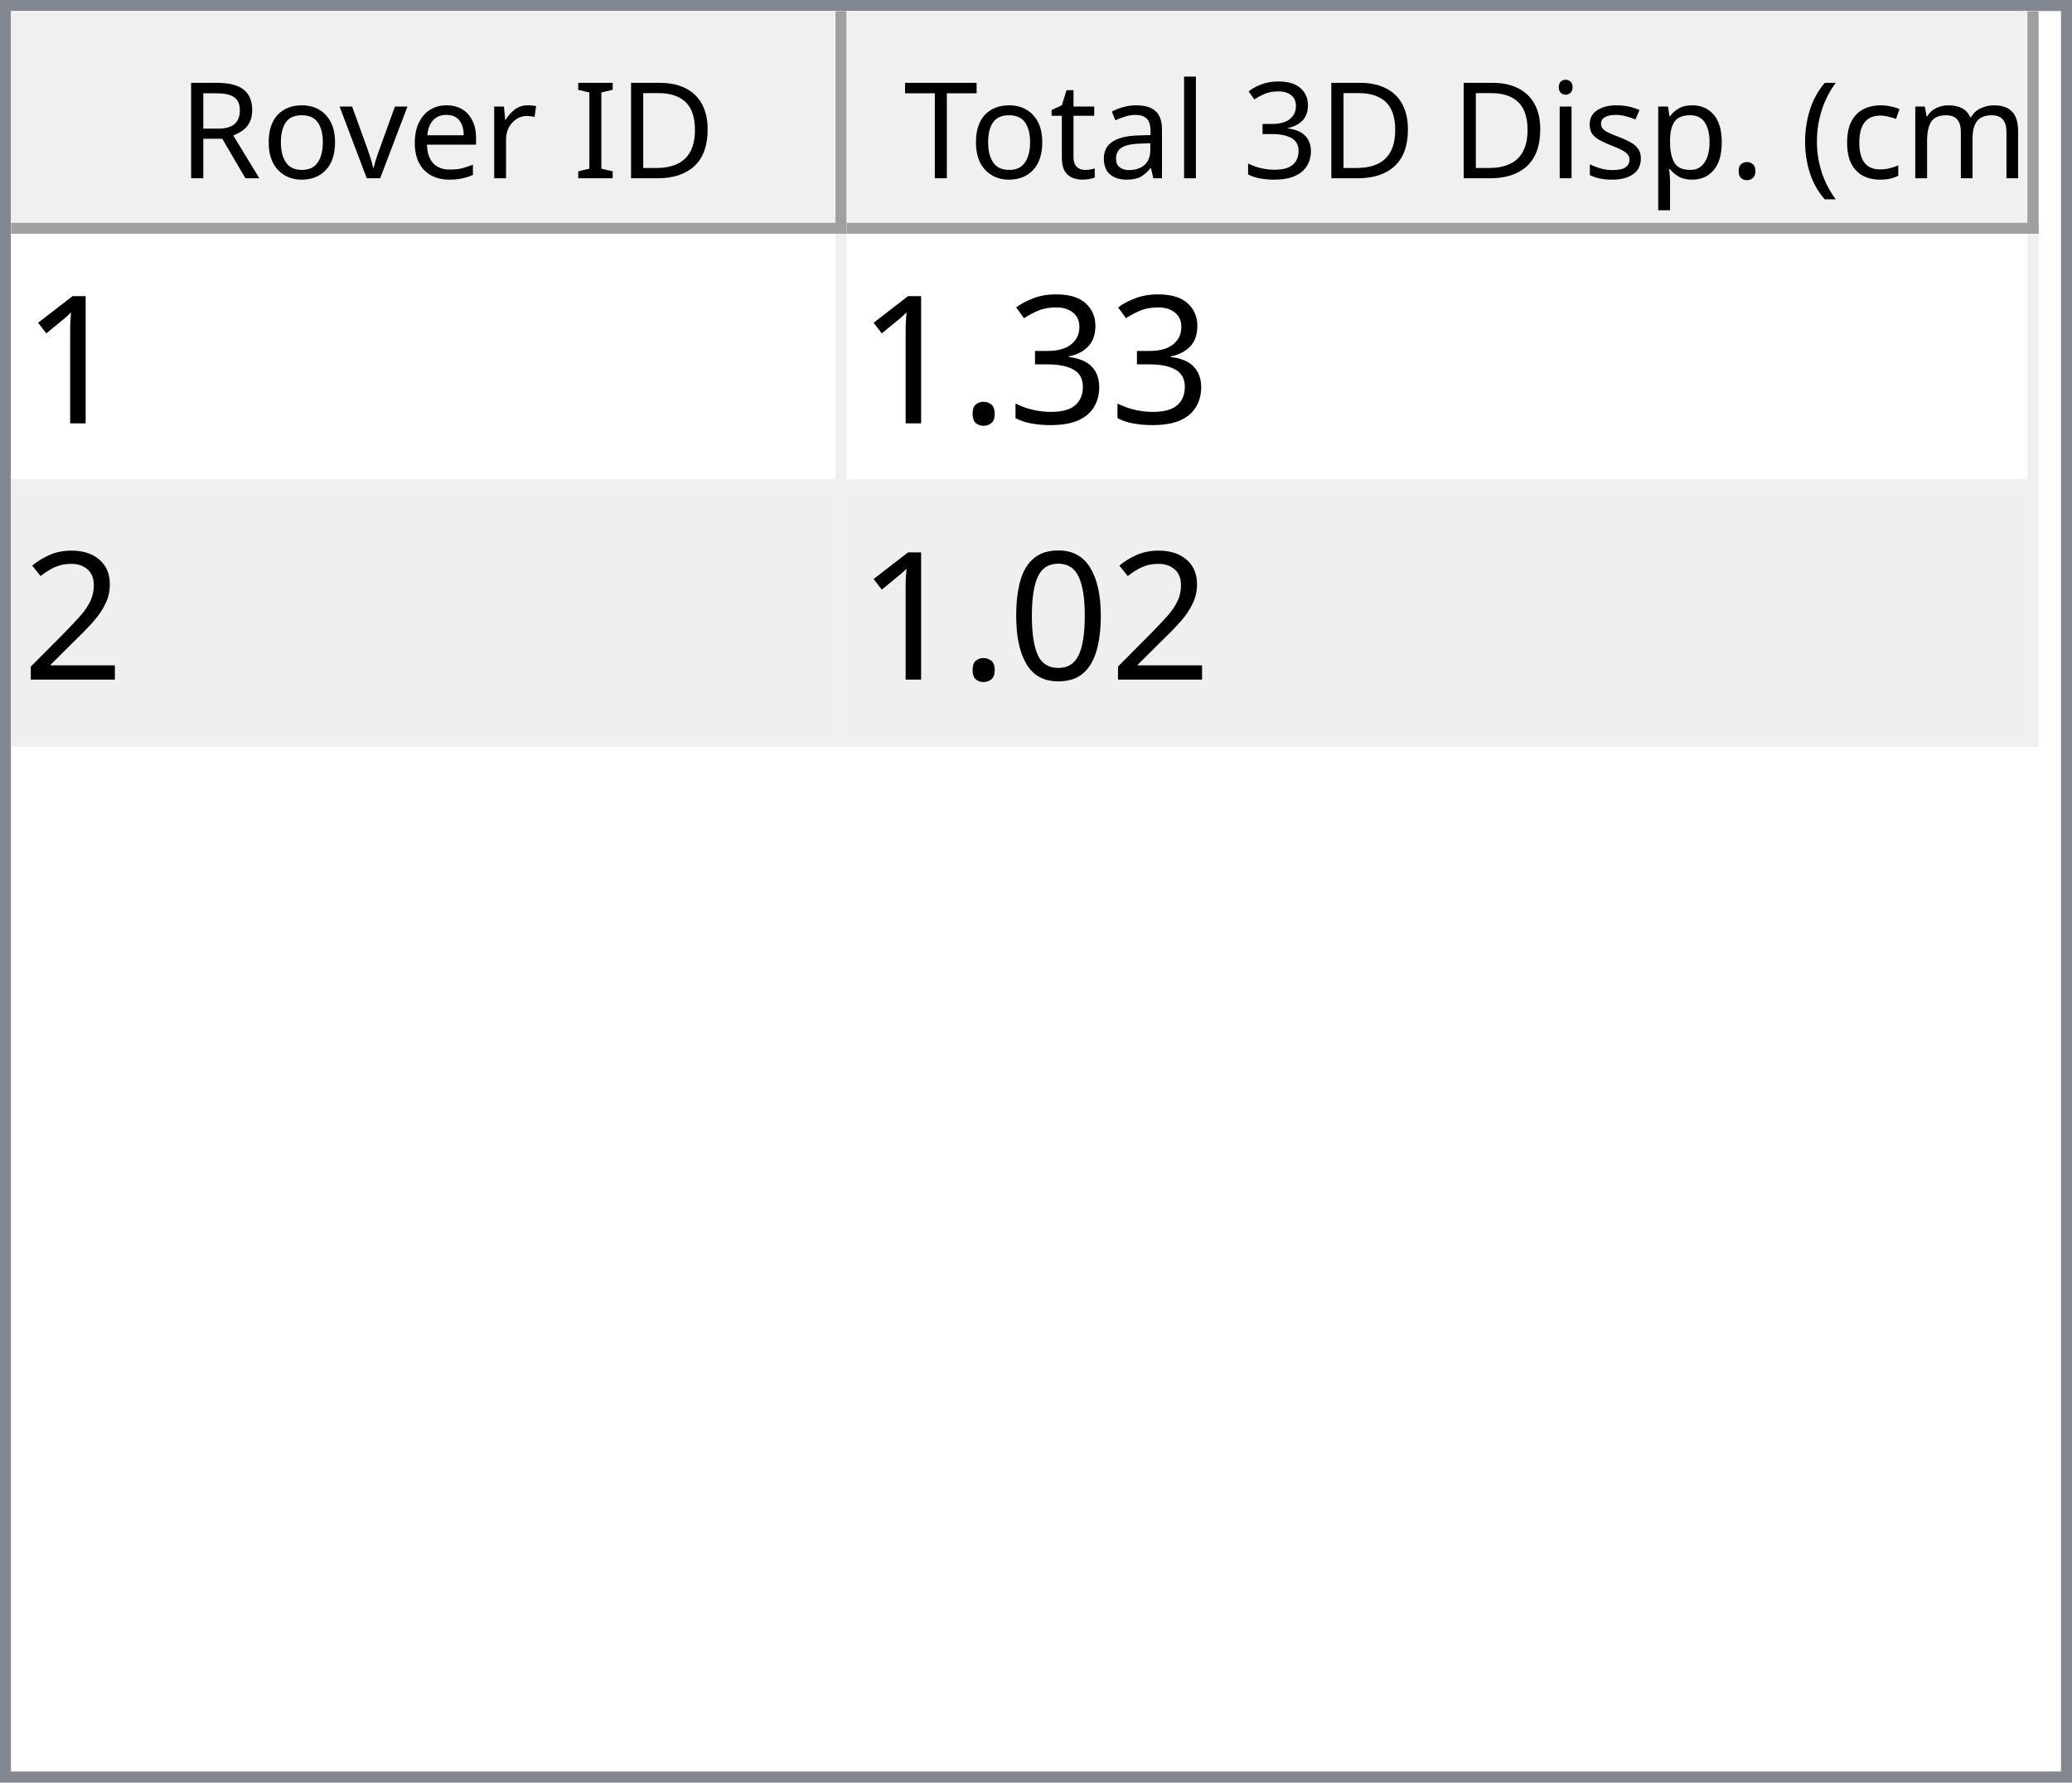
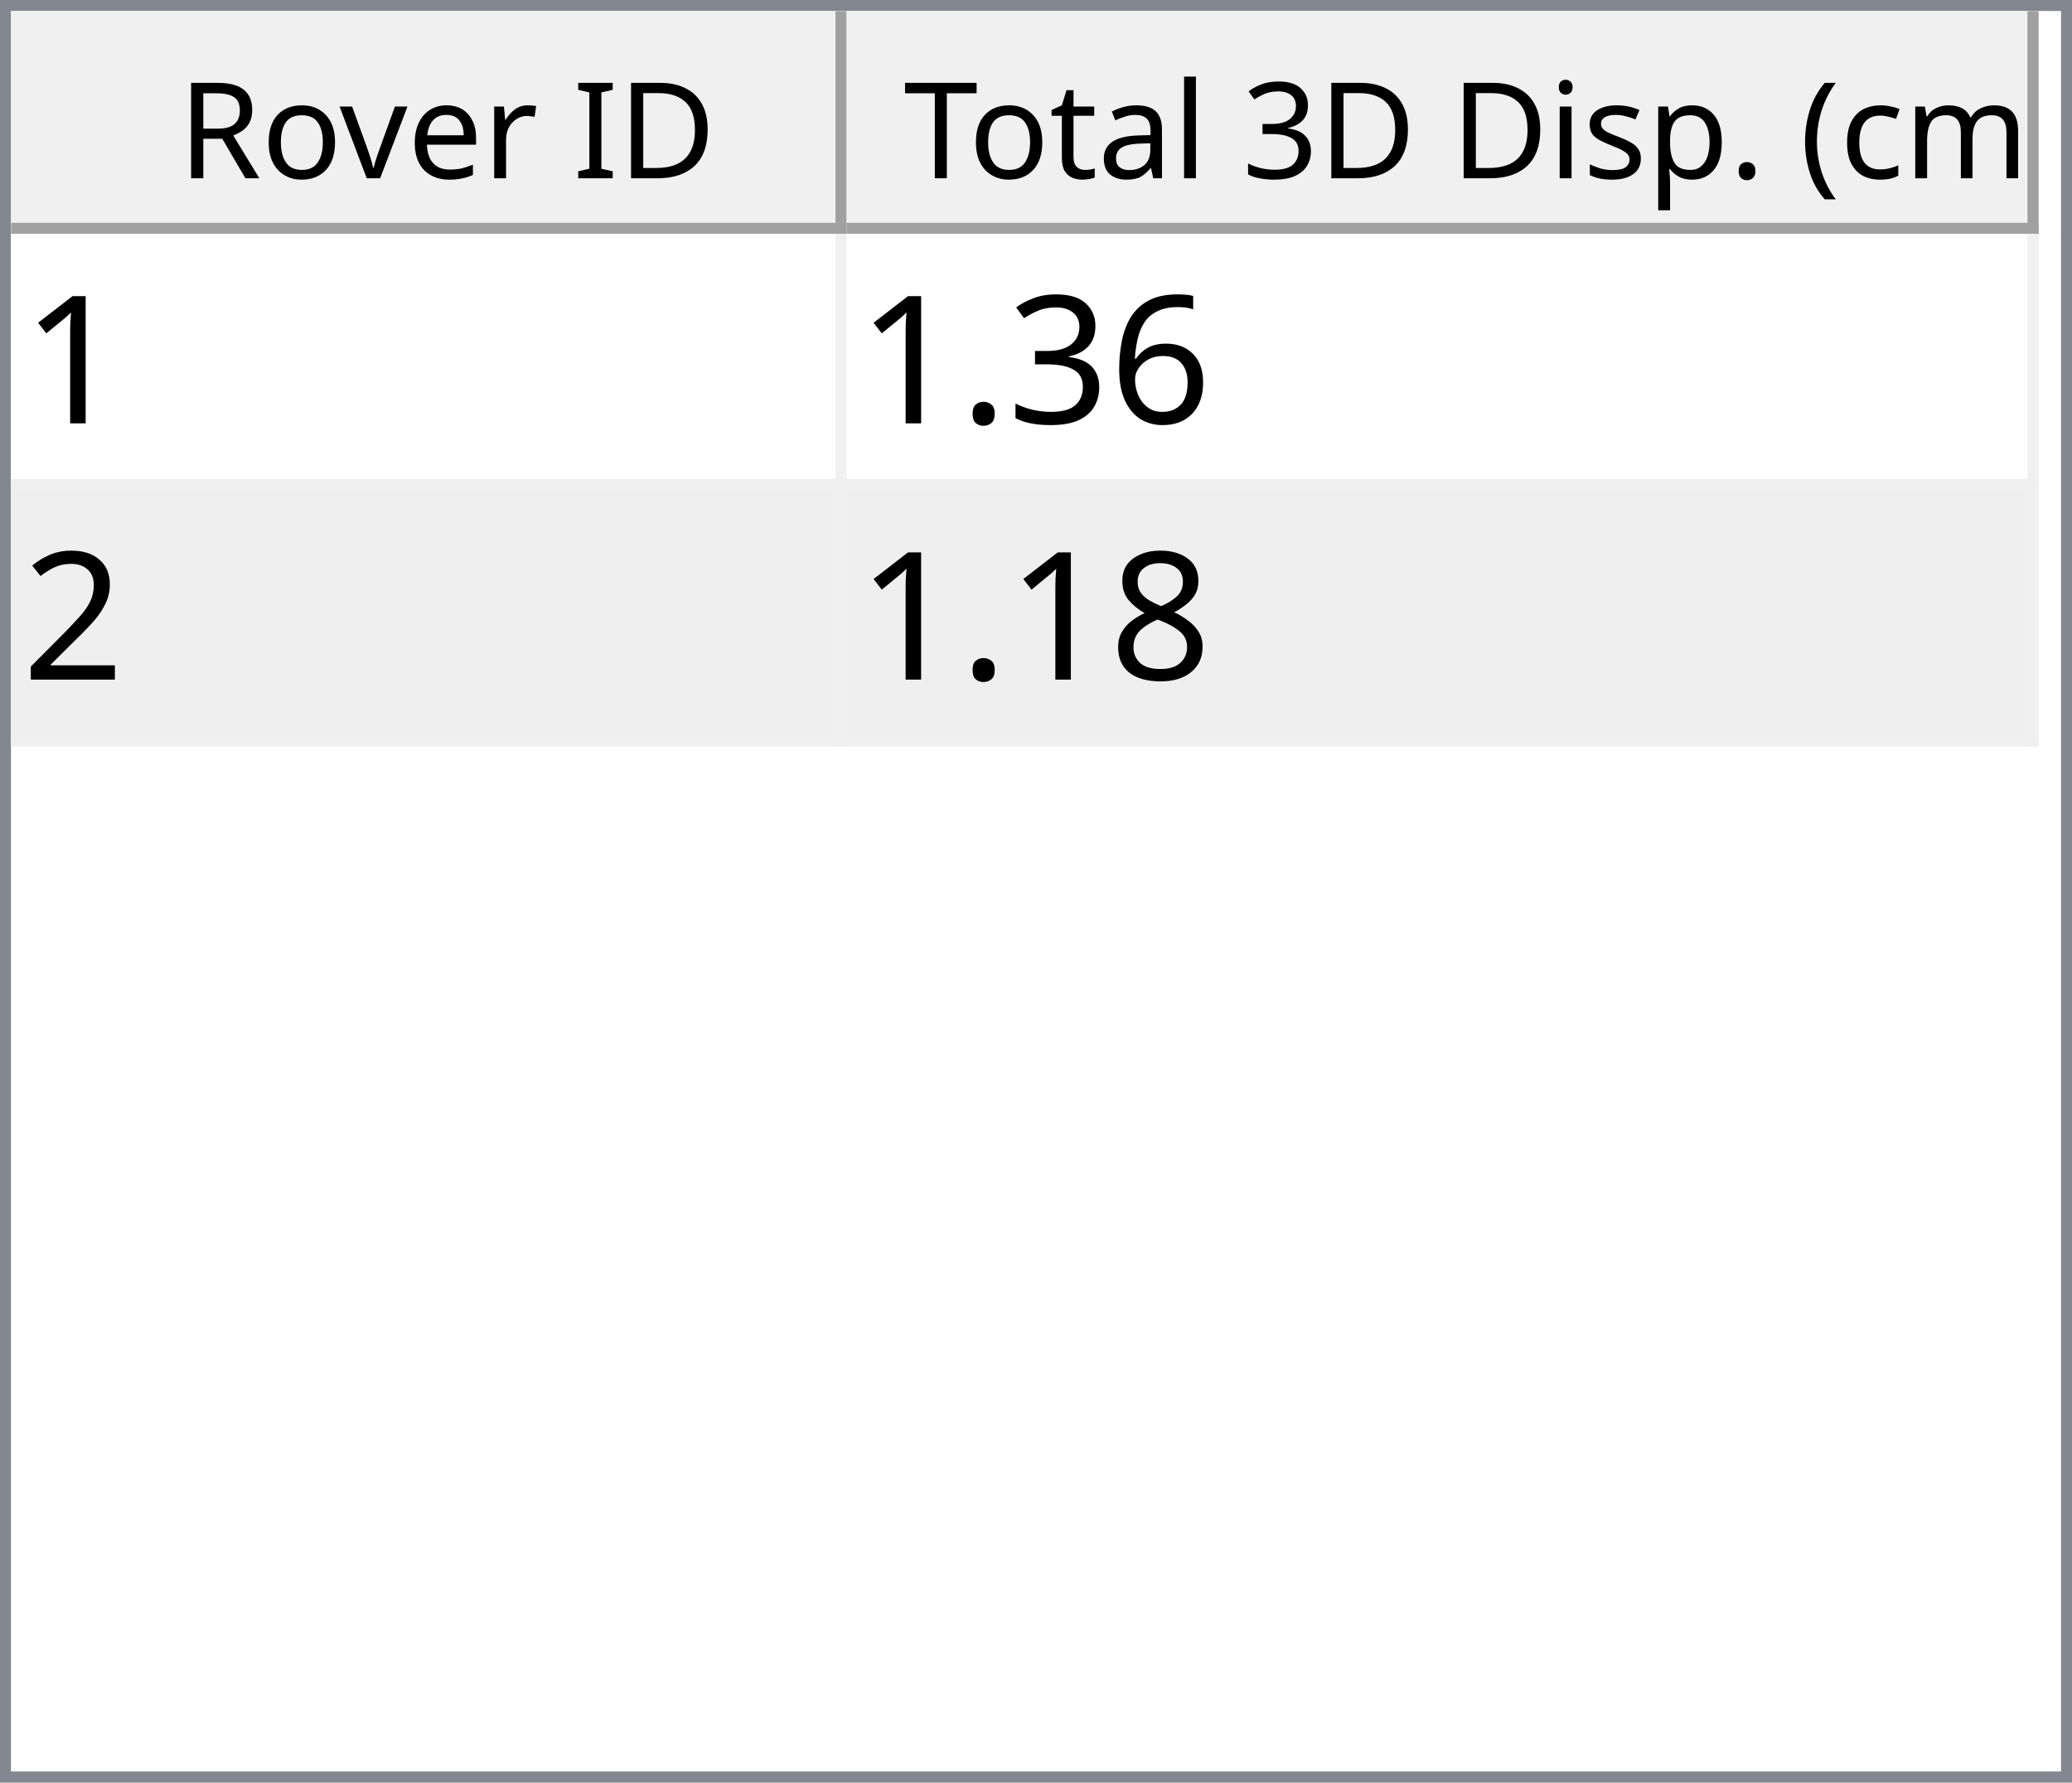
<svg xmlns="http://www.w3.org/2000/svg" style="fill-opacity:1; color-rendering:auto; color-interpolation:auto; text-rendering:auto; stroke:black; stroke-linecap:square; stroke-miterlimit:10; shape-rendering:auto; stroke-opacity:1; fill:black; stroke-dasharray:none; font-weight:normal; stroke-width:1; font-family:'Dialog'; font-style:normal; stroke-linejoin:miter; font-size:12px; stroke-dashoffset:0; image-rendering:auto;" width="186" height="160">
  <defs id="genericDefs" />
  <g>
    <defs id="defs1">
      <clipPath clipPathUnits="userSpaceOnUse" id="clipPath1">
        <path d="M0 0 L186 0 L186 160 L0 160 L0 0 Z" />
      </clipPath>
      <clipPath clipPathUnits="userSpaceOnUse" id="clipPath2">
        <path d="M0 0 L0 160 L186 160 L186 0 Z" />
      </clipPath>
      <clipPath clipPathUnits="userSpaceOnUse" id="clipPath3">
        <path d="M0 0 L0 20 L184 20 L184 0 Z" />
      </clipPath>
      <clipPath clipPathUnits="userSpaceOnUse" id="clipPath4">
        <path d="M0 0 L0 20 L75 20 L75 0 Z" />
      </clipPath>
      <clipPath clipPathUnits="userSpaceOnUse" id="clipPath5">
        <path d="M1 1 L1 19 L74 19 L74 1 Z" />
      </clipPath>
      <clipPath clipPathUnits="userSpaceOnUse" id="clipPath6">
        <path d="M0 0 L0 18 L73 18 L73 0 Z" />
      </clipPath>
      <clipPath clipPathUnits="userSpaceOnUse" id="clipPath7">
        <path d="M-0.5 -0.5 L-0.5 19.5 L74.5 19.5 L74.5 -0.5 Z" />
      </clipPath>
      <clipPath clipPathUnits="userSpaceOnUse" id="clipPath8">
        <path d="M0 0 L0 20 L107 20 L107 0 Z" />
      </clipPath>
      <clipPath clipPathUnits="userSpaceOnUse" id="clipPath9">
        <path d="M1 1 L1 19 L106 19 L106 1 Z" />
      </clipPath>
      <clipPath clipPathUnits="userSpaceOnUse" id="clipPath10">
        <path d="M0 0 L0 18 L105 18 L105 0 Z" />
      </clipPath>
      <clipPath clipPathUnits="userSpaceOnUse" id="clipPath11">
        <path d="M-0.5 -0.5 L-0.5 19.5 L106.5 19.5 L106.5 -0.5 Z" />
      </clipPath>
      <clipPath clipPathUnits="userSpaceOnUse" id="clipPath12">
        <path d="M0 0 L0 138 L184 138 L184 0 Z" />
      </clipPath>
      <clipPath clipPathUnits="userSpaceOnUse" id="clipPath13">
        <path d="M0 0 L0 46 L182 46 L182 0 Z" />
      </clipPath>
      <clipPath clipPathUnits="userSpaceOnUse" id="clipPath14">
        <path d="M-0.5 -0.5 L-0.5 45.5 L181.5 45.5 L181.5 -0.5 Z" />
      </clipPath>
      <clipPath clipPathUnits="userSpaceOnUse" id="clipPath15">
        <path d="M0 0 L0 22 L74 22 L74 0 Z" />
      </clipPath>
      <clipPath clipPathUnits="userSpaceOnUse" id="clipPath16">
        <path d="M0 0 L0 22 L106 22 L106 0 Z" />
      </clipPath>
      <font horiz-adv-x="64.551" id="font1">
        <font-face ascent="107.91" descent="25.098" units-per-em="100" style="font-style:normal; font-family:Segoe UI; font-weight:normal;" />
        <missing-glyph horiz-adv-x="64.551" d="M8.109 0 L8.109 68.266 L56.453 68.266 L56.453 0 L8.109 0 ZM15.328 7.234 L49.219 7.234 L49.219 61.031 L15.328 61.031 L15.328 7.234 Z" />
        <glyph unicode="D" horiz-adv-x="70.117" d="M9.188 0 L9.188 70.016 L28.516 70.016 Q65.531 70.016 65.531 35.891 Q65.531 19.672 55.25 9.836 Q44.969 0 27.734 0 L9.188 0 ZM17.391 62.594 L17.391 7.422 L27.828 7.422 Q41.609 7.422 49.273 14.797 Q56.938 22.172 56.938 35.688 Q56.938 62.594 28.328 62.594 L17.391 62.594 Z" />
        <glyph unicode="I" horiz-adv-x="26.611" d="M17.391 0 L9.188 0 L9.188 70.016 L17.391 70.016 L17.391 0 Z" />
        <glyph unicode=" " horiz-adv-x="27.393" d="" />
        <glyph unicode="r" horiz-adv-x="34.766" d="M34.188 41.891 Q32.078 43.5 28.125 43.5 Q23 43.5 19.555 38.672 Q16.109 33.844 16.109 25.484 L16.109 0 L8.109 0 L8.109 50 L16.109 50 L16.109 39.703 L16.312 39.703 Q18.016 44.969 21.531 47.922 Q25.047 50.875 29.391 50.875 Q32.516 50.875 34.188 50.203 L34.188 41.891 Z" />
        <glyph unicode="e" horiz-adv-x="52.295" d="M48.297 23 L12.984 23 Q13.188 14.656 17.484 10.109 Q21.781 5.562 29.297 5.562 Q37.75 5.562 44.828 11.141 L44.828 3.609 Q38.234 -1.172 27.391 -1.172 Q16.797 -1.172 10.742 5.641 Q4.688 12.453 4.688 24.812 Q4.688 36.469 11.305 43.82 Q17.922 51.172 27.734 51.172 Q37.547 51.172 42.922 44.828 Q48.297 38.484 48.297 27.203 L48.297 23 ZM40.094 29.781 Q40.047 36.719 36.75 40.578 Q33.453 44.438 27.594 44.438 Q21.922 44.438 17.969 40.383 Q14.016 36.328 13.094 29.781 L40.094 29.781 Z" />
        <glyph unicode="v" horiz-adv-x="47.9" d="M47.406 50 L27.484 0 L19.625 0 L0.688 50 L9.469 50 L22.172 13.672 Q23.578 9.672 23.922 6.688 L24.125 6.688 Q24.609 10.453 25.688 13.484 L38.969 50 L47.406 50 Z" />
        <glyph unicode="o" horiz-adv-x="58.594" d="M29 -1.172 Q17.922 -1.172 11.305 5.836 Q4.688 12.844 4.688 24.422 Q4.688 37.016 11.57 44.094 Q18.453 51.172 30.172 51.172 Q41.359 51.172 47.633 44.289 Q53.906 37.406 53.906 25.203 Q53.906 13.234 47.141 6.031 Q40.375 -1.172 29 -1.172 ZM29.594 44.438 Q21.875 44.438 17.383 39.188 Q12.891 33.938 12.891 24.703 Q12.891 15.828 17.43 10.695 Q21.969 5.562 29.594 5.562 Q37.359 5.562 41.531 10.594 Q45.703 15.625 45.703 24.906 Q45.703 34.281 41.531 39.359 Q37.359 44.438 29.594 44.438 Z" />
        <glyph unicode="R" horiz-adv-x="59.814" d="M59.375 0 L49.609 0 L37.891 19.625 Q36.281 22.359 34.766 24.289 Q33.25 26.219 31.664 27.438 Q30.078 28.656 28.25 29.219 Q26.422 29.781 24.125 29.781 L17.391 29.781 L17.391 0 L9.188 0 L9.188 70.016 L30.078 70.016 Q34.672 70.016 38.555 68.867 Q42.438 67.719 45.289 65.375 Q48.141 63.031 49.758 59.547 Q51.375 56.062 51.375 51.375 Q51.375 47.703 50.273 44.656 Q49.172 41.609 47.148 39.211 Q45.125 36.812 42.266 35.133 Q39.406 33.453 35.844 32.516 L35.844 32.328 Q37.594 31.547 38.891 30.547 Q40.188 29.547 41.359 28.18 Q42.531 26.812 43.68 25.078 Q44.828 23.344 46.234 21.047 L59.375 0 ZM17.391 62.594 L17.391 37.203 L28.516 37.203 Q31.594 37.203 34.203 38.133 Q36.812 39.062 38.719 40.797 Q40.625 42.531 41.703 45.047 Q42.781 47.562 42.781 50.688 Q42.781 56.297 39.141 59.445 Q35.5 62.594 28.609 62.594 L17.391 62.594 Z" />
        <glyph unicode=")" horiz-adv-x="30.176" d="M8.297 -15.922 L1.172 -15.922 Q16.406 2.344 16.406 26.812 Q16.406 51.469 1.078 70.016 L8.297 70.016 Q23.531 52.156 23.531 26.703 Q23.531 1.375 8.297 -15.922 Z" />
        <glyph unicode="m" horiz-adv-x="86.133" d="M79.109 0 L71.094 0 L71.094 28.719 Q71.094 37.016 68.531 40.727 Q65.969 44.438 59.906 44.438 Q54.781 44.438 51.195 39.75 Q47.609 35.062 47.609 28.516 L47.609 0 L39.594 0 L39.594 29.688 Q39.594 44.438 28.219 44.438 Q22.953 44.438 19.531 40.016 Q16.109 35.594 16.109 28.516 L16.109 0 L8.109 0 L8.109 50 L16.109 50 L16.109 42.094 L16.312 42.094 Q21.625 51.172 31.844 51.172 Q36.969 51.172 40.773 48.312 Q44.578 45.453 46 40.828 Q51.562 51.172 62.594 51.172 Q79.109 51.172 79.109 30.812 L79.109 0 Z" />
        <glyph unicode="c" horiz-adv-x="46.191" d="M42.188 2.297 Q36.422 -1.172 28.516 -1.172 Q17.828 -1.172 11.258 5.789 Q4.688 12.75 4.688 23.828 Q4.688 36.188 11.766 43.68 Q18.844 51.172 30.672 51.172 Q37.25 51.172 42.281 48.734 L42.281 40.531 Q36.719 44.438 30.375 44.438 Q22.703 44.438 17.797 38.945 Q12.891 33.453 12.891 24.516 Q12.891 15.719 17.508 10.641 Q22.125 5.562 29.891 5.562 Q36.422 5.562 42.188 9.906 L42.188 2.297 Z" />
        <glyph unicode="(" horiz-adv-x="30.176" d="M29.109 -15.922 L21.969 -15.922 Q6.844 1.375 6.844 26.703 Q6.844 52.156 21.969 70.016 L29.203 70.016 Q13.875 51.469 13.875 26.812 Q13.875 2.344 29.109 -15.922 Z" />
        <glyph unicode="." horiz-adv-x="21.68" d="M10.891 -1.078 Q8.641 -1.078 7.055 0.539 Q5.469 2.156 5.469 4.391 Q5.469 6.641 7.055 8.273 Q8.641 9.906 10.891 9.906 Q13.188 9.906 14.797 8.273 Q16.406 6.641 16.406 4.391 Q16.406 2.156 14.797 0.539 Q13.188 -1.078 10.891 -1.078 Z" />
        <glyph unicode="p" horiz-adv-x="58.789" d="M16.312 7.234 L16.109 7.234 L16.109 -23 L8.109 -23 L8.109 50 L16.109 50 L16.109 41.219 L16.312 41.219 Q22.219 51.172 33.594 51.172 Q43.266 51.172 48.688 44.461 Q54.109 37.75 54.109 26.469 Q54.109 13.922 48 6.375 Q41.891 -1.172 31.297 -1.172 Q21.578 -1.172 16.312 7.234 ZM16.109 27.391 L16.109 20.406 Q16.109 14.203 20.141 9.883 Q24.172 5.562 30.375 5.562 Q37.641 5.562 41.773 11.133 Q45.906 16.703 45.906 26.609 Q45.906 34.969 42.047 39.703 Q38.188 44.438 31.594 44.438 Q24.609 44.438 20.359 39.578 Q16.109 34.719 16.109 27.391 Z" />
        <glyph unicode="s" horiz-adv-x="42.432" d="M5.078 1.812 L5.078 10.406 Q11.625 5.562 19.484 5.562 Q30.031 5.562 30.031 12.594 Q30.031 14.594 29.125 15.992 Q28.219 17.391 26.68 18.461 Q25.141 19.531 23.07 20.383 Q21 21.234 18.609 22.172 Q15.281 23.484 12.766 24.828 Q10.25 26.172 8.57 27.859 Q6.891 29.547 6.031 31.695 Q5.172 33.844 5.172 36.719 Q5.172 40.234 6.789 42.945 Q8.406 45.656 11.086 47.484 Q13.766 49.312 17.211 50.242 Q20.656 51.172 24.312 51.172 Q30.812 51.172 35.938 48.922 L35.938 40.828 Q30.422 44.438 23.25 44.438 Q21 44.438 19.195 43.922 Q17.391 43.406 16.094 42.477 Q14.797 41.547 14.086 40.258 Q13.375 38.969 13.375 37.406 Q13.375 35.453 14.086 34.133 Q14.797 32.812 16.164 31.789 Q17.531 30.766 19.484 29.938 Q21.438 29.109 23.922 28.125 Q27.25 26.859 29.883 25.516 Q32.516 24.172 34.375 22.484 Q36.234 20.797 37.234 18.602 Q38.234 16.406 38.234 13.375 Q38.234 9.672 36.602 6.938 Q34.969 4.203 32.234 2.398 Q29.5 0.594 25.93 -0.289 Q22.359 -1.172 18.453 -1.172 Q10.75 -1.172 5.078 1.812 Z" />
        <glyph unicode="i" horiz-adv-x="24.219" d="M12.203 62.703 Q10.062 62.703 8.547 64.164 Q7.031 65.625 7.031 67.875 Q7.031 70.125 8.547 71.609 Q10.062 73.094 12.203 73.094 Q14.406 73.094 15.945 71.609 Q17.484 70.125 17.484 67.875 Q17.484 65.719 15.945 64.211 Q14.406 62.703 12.203 62.703 ZM16.109 0 L8.109 0 L8.109 50 L16.109 50 L16.109 0 Z" />
        <glyph unicode="3" horiz-adv-x="53.906" d="M46.531 19.828 Q46.531 15.094 44.75 11.211 Q42.969 7.328 39.719 4.57 Q36.469 1.812 31.93 0.297 Q27.391 -1.219 21.922 -1.219 Q11.922 -1.219 6 2.594 L6 11.188 Q13.094 5.609 22.219 5.609 Q25.875 5.609 28.828 6.539 Q31.781 7.469 33.906 9.227 Q36.031 10.984 37.18 13.477 Q38.328 15.969 38.328 19.094 Q38.328 32.812 18.797 32.812 L12.984 32.812 L12.984 39.594 L18.5 39.594 Q35.797 39.594 35.797 52.484 Q35.797 64.406 22.609 64.406 Q15.188 64.406 8.688 59.422 L8.688 67.188 Q15.375 71.188 24.609 71.188 Q29 71.188 32.57 69.969 Q36.141 68.75 38.68 66.555 Q41.219 64.359 42.609 61.281 Q44 58.203 44 54.5 Q44 40.672 30.031 36.719 L30.031 36.531 Q33.594 36.141 36.625 34.797 Q39.656 33.453 41.852 31.305 Q44.047 29.156 45.289 26.25 Q46.531 23.344 46.531 19.828 Z" />
        <glyph unicode="l" horiz-adv-x="24.219" d="M16.109 0 L8.109 0 L8.109 74.031 L16.109 74.031 L16.109 0 Z" />
        <glyph unicode="a" horiz-adv-x="50.879" d="M43.891 0 L35.891 0 L35.891 7.812 L35.688 7.812 Q30.469 -1.172 20.312 -1.172 Q12.844 -1.172 8.617 2.781 Q4.391 6.734 4.391 13.281 Q4.391 27.297 20.906 29.594 L35.891 31.688 Q35.891 44.438 25.594 44.438 Q16.547 44.438 9.281 38.281 L9.281 46.484 Q16.656 51.172 26.266 51.172 Q43.891 51.172 43.891 32.516 L43.891 0 ZM35.891 25.297 L23.828 23.641 Q18.266 22.859 15.43 20.875 Q12.594 18.891 12.594 13.875 Q12.594 10.203 15.211 7.883 Q17.828 5.562 22.172 5.562 Q28.125 5.562 32.008 9.742 Q35.891 13.922 35.891 20.312 L35.891 25.297 Z" />
        <glyph unicode="t" horiz-adv-x="33.887" d="M31.297 0.484 Q28.469 -1.078 23.828 -1.078 Q10.688 -1.078 10.688 13.578 L10.688 43.172 L2.094 43.172 L2.094 50 L10.688 50 L10.688 62.203 L18.703 64.797 L18.703 50 L31.297 50 L31.297 43.172 L18.703 43.172 L18.703 14.984 Q18.703 9.969 20.414 7.82 Q22.125 5.672 26.078 5.672 Q29.109 5.672 31.297 7.328 L31.297 0.484 Z" />
        <glyph unicode="T" horiz-adv-x="52.393" d="M50.594 62.594 L30.375 62.594 L30.375 0 L22.172 0 L22.172 62.594 L2 62.594 L2 70.016 L50.594 70.016 L50.594 62.594 Z" />
      </font>
      <font horiz-adv-x="75.0" id="font2">
        <font-face ascent="100.537" descent="21.973" units-per-em="100" style="font-style:normal; font-family:sans-serif; font-weight:normal;" />
        <missing-glyph horiz-adv-x="75.0" d="M12.5 0 L12.5 62.5 L62.5 62.5 L62.5 0 L12.5 0 ZM14.062 1.562 L60.938 1.562 L60.938 60.938 L14.062 60.938 L14.062 1.562 Z" />
        <glyph unicode="1" horiz-adv-x="55.615" d="M37.25 0 L28.469 0 L28.469 56 Q25.297 52.984 20.141 49.953 Q14.984 46.922 10.891 45.406 L10.891 53.906 Q18.266 57.375 23.781 62.305 Q29.297 67.234 31.594 71.875 L37.25 71.875 L37.25 0 Z" />
+         <glyph unicode="6" horiz-adv-x="55.615" d="M49.75 54.047 L41.016 53.375 Q39.844 58.547 37.703 60.891 Q34.125 64.656 28.906 64.656 Q24.703 64.656 21.531 62.312 Q17.391 59.281 14.992 53.469 Q12.594 47.656 12.5 36.922 Q15.672 41.75 20.266 44.094 Q24.859 46.438 29.891 46.438 Q38.672 46.438 44.852 39.969 Q51.031 33.5 51.031 23.25 Q51.031 16.5 48.125 10.719 Q45.219 4.938 40.141 1.859 Q35.062 -1.219 28.609 -1.219 Q17.625 -1.219 10.695 6.859 Q3.766 14.938 3.766 33.5 Q3.766 54.25 11.422 63.672 Q18.109 71.875 29.438 71.875 Q37.891 71.875 43.289 67.141 Q48.688 62.406 49.75 54.047 ZM13.875 23.188 Q13.875 18.656 15.797 14.508 Q17.719 10.359 21.188 8.18 Q24.656 6 28.469 6 Q34.031 6 38.039 10.492 Q42.047 14.984 42.047 22.703 Q42.047 30.125 38.086 34.398 Q34.125 38.672 28.125 38.672 Q22.172 38.672 18.023 34.398 Q13.875 30.125 13.875 23.188 Z" />
        <glyph unicode="3" horiz-adv-x="55.615" d="M4.203 18.891 L12.984 20.062 Q14.5 12.594 18.141 9.297 Q21.781 6 27 6 Q33.203 6 37.477 10.297 Q41.75 14.594 41.75 20.953 Q41.75 27 37.797 30.93 Q33.844 34.859 27.734 34.859 Q25.25 34.859 21.531 33.891 L22.516 41.609 Q23.391 41.5 23.922 41.5 Q29.547 41.5 34.039 44.43 Q38.531 47.359 38.531 53.469 Q38.531 58.297 35.258 61.477 Q31.984 64.656 26.812 64.656 Q21.688 64.656 18.266 61.43 Q14.844 58.203 13.875 51.766 L5.078 53.328 Q6.688 62.156 12.398 67.016 Q18.109 71.875 26.609 71.875 Q32.469 71.875 37.398 69.359 Q42.328 66.844 44.945 62.5 Q47.562 58.156 47.562 53.266 Q47.562 48.641 45.07 44.828 Q42.578 41.016 37.703 38.766 Q44.047 37.312 47.562 32.695 Q51.078 28.078 51.078 21.141 Q51.078 11.766 44.242 5.25 Q37.406 -1.266 26.953 -1.266 Q17.531 -1.266 11.305 4.352 Q5.078 9.969 4.203 18.891 Z" />
        <glyph unicode="." horiz-adv-x="27.783" d="M9.078 0 L9.078 10.016 L19.094 10.016 L19.094 0 L9.078 0 Z" />
        <glyph unicode="2" horiz-adv-x="55.615" d="M50.344 8.453 L50.344 0 L3.031 0 Q2.938 3.172 4.047 6.109 Q5.859 10.938 9.836 15.625 Q13.812 20.312 21.344 26.469 Q33.016 36.031 37.117 41.625 Q41.219 47.219 41.219 52.203 Q41.219 57.422 37.477 61.008 Q33.734 64.594 27.734 64.594 Q21.391 64.594 17.578 60.789 Q13.766 56.984 13.719 50.25 L4.688 51.172 Q5.609 61.281 11.664 66.578 Q17.719 71.875 27.938 71.875 Q38.234 71.875 44.242 66.164 Q50.25 60.453 50.25 52 Q50.25 47.703 48.492 43.555 Q46.734 39.406 42.656 34.812 Q38.578 30.219 29.109 22.219 Q21.188 15.578 18.945 13.211 Q16.703 10.844 15.234 8.453 L50.344 8.453 Z" />
-         <glyph unicode="0" horiz-adv-x="55.615" d="M4.156 35.297 Q4.156 48 6.766 55.742 Q9.375 63.484 14.523 67.68 Q19.672 71.875 27.484 71.875 Q33.25 71.875 37.594 69.555 Q41.938 67.234 44.773 62.867 Q47.609 58.5 49.219 52.227 Q50.828 45.953 50.828 35.297 Q50.828 22.703 48.242 14.969 Q45.656 7.234 40.508 3.008 Q35.359 -1.219 27.484 -1.219 Q17.141 -1.219 11.234 6.203 Q4.156 15.141 4.156 35.297 ZM13.188 35.297 Q13.188 17.672 17.312 11.836 Q21.438 6 27.484 6 Q33.547 6 37.672 11.859 Q41.797 17.719 41.797 35.297 Q41.797 52.984 37.672 58.789 Q33.547 64.594 27.391 64.594 Q21.344 64.594 17.719 59.469 Q13.188 52.938 13.188 35.297 Z" />
+         <glyph unicode="8" horiz-adv-x="55.615" d="M17.672 38.812 Q12.203 40.828 9.57 44.539 Q6.938 48.25 6.938 53.422 Q6.938 61.234 12.555 66.555 Q18.172 71.875 27.484 71.875 Q36.859 71.875 42.578 66.43 Q48.297 60.984 48.297 53.172 Q48.297 48.188 45.68 44.508 Q43.062 40.828 37.75 38.812 Q44.344 36.672 47.781 31.883 Q51.219 27.094 51.219 20.453 Q51.219 11.281 44.727 5.031 Q38.234 -1.219 27.641 -1.219 Q17.047 -1.219 10.547 5.055 Q4.047 11.328 4.047 20.703 Q4.047 27.688 7.594 32.398 Q11.141 37.109 17.672 38.812 ZM15.922 53.719 Q15.922 48.641 19.195 45.414 Q22.469 42.188 27.688 42.188 Q32.766 42.188 36.016 45.383 Q39.266 48.578 39.266 53.219 Q39.266 58.062 35.914 61.359 Q32.562 64.656 27.594 64.656 Q22.562 64.656 19.242 61.43 Q15.922 58.203 15.922 53.719 ZM13.094 20.656 Q13.094 16.891 14.875 13.375 Q16.656 9.859 20.172 7.93 Q23.688 6 27.734 6 Q34.031 6 38.133 10.055 Q42.234 14.109 42.234 20.359 Q42.234 26.703 38.016 30.859 Q33.797 35.016 27.438 35.016 Q21.234 35.016 17.164 30.914 Q13.094 26.812 13.094 20.656 Z" />
      </font>
    </defs>
    <g style="fill:white; stroke:white;">
      <rect x="0" y="0" width="186" style="clip-path:url(#clipPath1); stroke:none;" height="160" />
    </g>
    <g style="fill:white; text-rendering:optimizeSpeed; color-rendering:optimizeSpeed; image-rendering:optimizeSpeed; shape-rendering:crispEdges; stroke:white; color-interpolation:sRGB;">
      <rect x="0" width="186" height="160" y="0" style="stroke:none;" />
      <path style="stroke:none;" d="M0 160 L186 160 L186 0 L0 0 Z" />
    </g>
    <g style="fill:rgb(240,240,240); font-family:'Segoe UI'; stroke:rgb(240,240,240);">
      <rect x="0" y="0" width="186" style="clip-path:url(#clipPath2); stroke:none;" height="160" />
    </g>
    <g style="fill:rgb(130,135,144); font-family:'Segoe UI'; stroke:rgb(130,135,144);">
      <path d="M0 0 L186 0 L186 160 L0 160 L0 0 ZM1 1 L185 1 L185 159 L1 159 L1 1 Z" style="fill-rule:evenodd; clip-path:url(#clipPath2); stroke:none;" />
    </g>
    <g style="fill:white; font-family:'Segoe UI'; stroke:white;" transform="translate(1,1)">
      <rect x="0" y="0" width="184" style="clip-path:url(#clipPath3); stroke:none;" height="20" />
    </g>
    <g style="fill:rgb(240,240,240); font-family:'Segoe UI'; stroke:rgb(240,240,240);" transform="translate(1,1)">
      <rect x="0" y="0" width="75" style="clip-path:url(#clipPath4); stroke:none;" height="20" />
    </g>
    <g style="font-family:'Segoe UI';" transform="translate(2,2)">
      <text x="14" xml:space="preserve" y="14" style="clip-path:url(#clipPath6); stroke:none;">Rover ID</text>
    </g>
    <g style="fill:rgb(160,160,160); font-family:'Segoe UI'; stroke:rgb(160,160,160); stroke-linejoin:bevel;" transform="translate(1.5,1.5)">
      <line x1="74" x2="74" y1="0" style="fill:none; clip-path:url(#clipPath7);" y2="19" />
    </g>
    <g style="fill:rgb(160,160,160); font-family:'Segoe UI'; stroke:rgb(160,160,160); stroke-linejoin:bevel;" transform="matrix(1,0,0,1,1,1) translate(0.5,0.5)">
      <line x1="0" x2="74" y1="19" style="fill:none; clip-path:url(#clipPath7);" y2="19" />
    </g>
    <g style="fill:rgb(240,240,240); font-family:'Segoe UI'; stroke:rgb(240,240,240);" transform="translate(76,1)">
      <rect x="0" y="0" width="107" style="clip-path:url(#clipPath8); stroke:none;" height="20" />
    </g>
    <g style="font-family:'Segoe UI';" transform="translate(77,2)">
      <text x="1" xml:space="preserve" y="14" style="clip-path:url(#clipPath10); stroke:none;"> Total 3D Disp. (cm)</text>
    </g>
    <g style="fill:rgb(160,160,160); font-family:'Segoe UI'; stroke:rgb(160,160,160); stroke-linejoin:bevel;" transform="translate(76.5,1.5)">
      <line x1="106" x2="106" y1="0" style="fill:none; clip-path:url(#clipPath11);" y2="19" />
    </g>
    <g style="fill:rgb(160,160,160); font-family:'Segoe UI'; stroke:rgb(160,160,160); stroke-linejoin:bevel;" transform="matrix(1,0,0,1,76,1) translate(0.5,0.5)">
      <line x1="0" x2="106" y1="19" style="fill:none; clip-path:url(#clipPath11);" y2="19" />
    </g>
    <g style="fill:white; font-family:'Segoe UI'; stroke:white;" transform="translate(1,21)">
      <rect x="0" y="0" width="184" style="clip-path:url(#clipPath12); stroke:none;" height="138" />
    </g>
    <g style="fill:rgb(240,240,240); font-size:16px; font-family:sans-serif; stroke:rgb(240,240,240);" transform="translate(1,21)">
      <rect x="0" y="0" width="182" style="clip-path:url(#clipPath13); stroke:none;" height="46" />
      <line transform="translate(0.5,0.5)" x1="0" x2="181" y1="22" style="clip-path:url(#clipPath14); fill:none; stroke-linejoin:bevel;" y2="22" />
    </g>
    <g transform="matrix(1,0,0,1,1,21) translate(0.5,0.5)" style="fill:rgb(240,240,240); font-size:16px; font-family:sans-serif; stroke:rgb(240,240,240); stroke-linejoin:bevel;">
      <line x1="0" x2="181" y1="45" style="fill:none; clip-path:url(#clipPath14);" y2="45" />
    </g>
    <g transform="matrix(1,0,0,1,1,21) translate(0.5,0.5)" style="fill:rgb(240,240,240); font-size:16px; font-family:sans-serif; stroke:rgb(240,240,240); stroke-linejoin:bevel;">
      <line x1="74" x2="74" y1="0" style="fill:none; clip-path:url(#clipPath14);" y2="45" />
    </g>
    <g transform="matrix(1,0,0,1,1,21) translate(0.5,0.5)" style="fill:rgb(240,240,240); font-size:16px; font-family:sans-serif; stroke:rgb(240,240,240); stroke-linejoin:bevel;">
      <line x1="181" x2="181" y1="0" style="fill:none; clip-path:url(#clipPath14);" y2="45" />
    </g>
    <g style="fill:white; font-size:16px; font-family:sans-serif; stroke:white;" transform="matrix(1,0,0,1,1,21)">
      <rect x="0" y="0" width="74" style="clip-path:url(#clipPath15); stroke:none;" height="22" />
      <text x="1" y="17" style="fill:black; clip-path:url(#clipPath15); stroke:none;" xml:space="preserve">1</text>
    </g>
    <g style="fill:white; font-size:16px; font-family:sans-serif; stroke:white;" transform="matrix(1,0,0,1,1,21) translate(75,0)">
      <rect x="0" y="0" width="106" style="clip-path:url(#clipPath16); stroke:none;" height="22" />
-       <text x="1" y="17" style="fill:black; clip-path:url(#clipPath16); stroke:none;" xml:space="preserve">1.33</text>
+       <text x="1" y="17" style="fill:black; clip-path:url(#clipPath16); stroke:none;" xml:space="preserve">1.36</text>
    </g>
    <g style="fill:rgb(239,239,239); font-size:16px; font-family:sans-serif; stroke:rgb(239,239,239);" transform="matrix(1,0,0,1,1,21) translate(0,23)">
      <rect x="0" y="0" width="74" style="clip-path:url(#clipPath15); stroke:none;" height="22" />
      <text x="1" y="17" style="fill:black; clip-path:url(#clipPath15); stroke:none;" xml:space="preserve">2</text>
    </g>
    <g style="fill:rgb(239,239,239); font-size:16px; font-family:sans-serif; stroke:rgb(239,239,239);" transform="matrix(1,0,0,1,1,21) translate(75,23)">
      <rect x="0" y="0" width="106" style="clip-path:url(#clipPath16); stroke:none;" height="22" />
-       <text x="1" y="17" style="fill:black; clip-path:url(#clipPath16); stroke:none;" xml:space="preserve">1.02</text>
+       <text x="1" y="17" style="fill:black; clip-path:url(#clipPath16); stroke:none;" xml:space="preserve">1.18</text>
    </g>
  </g>
</svg>
